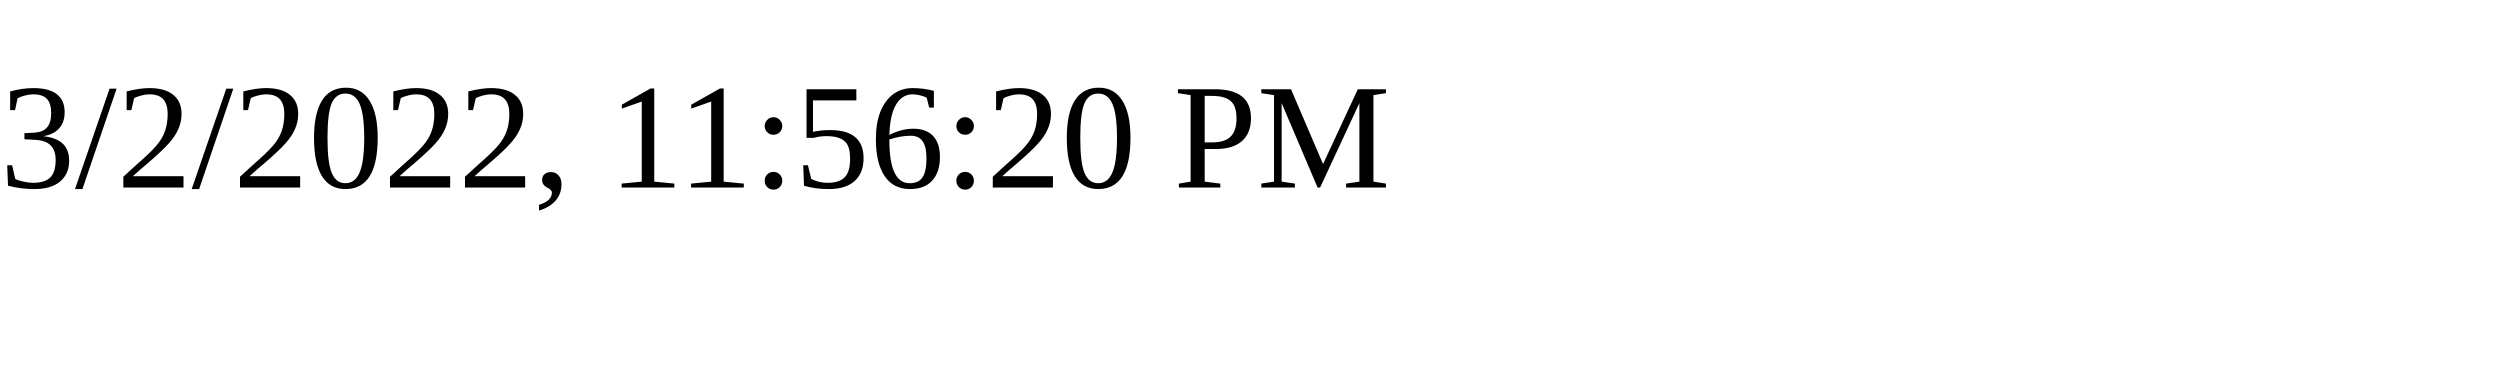
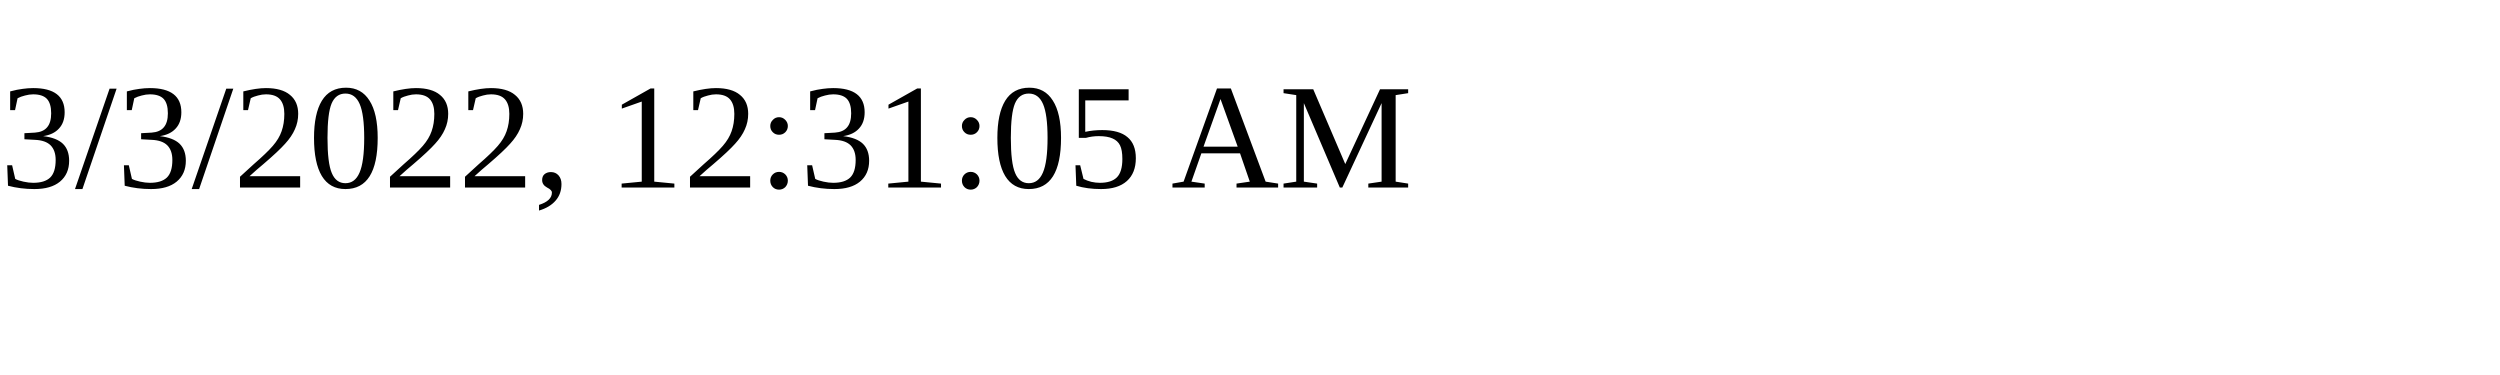
<svg xmlns="http://www.w3.org/2000/svg" height="30" width="200">
-   <text x="0" y="15">3/2/2022, 11:56:20 PM</text>
+   <text x="0" y="15">3/3/2022, 12:31:05 AM</text>
</svg>
